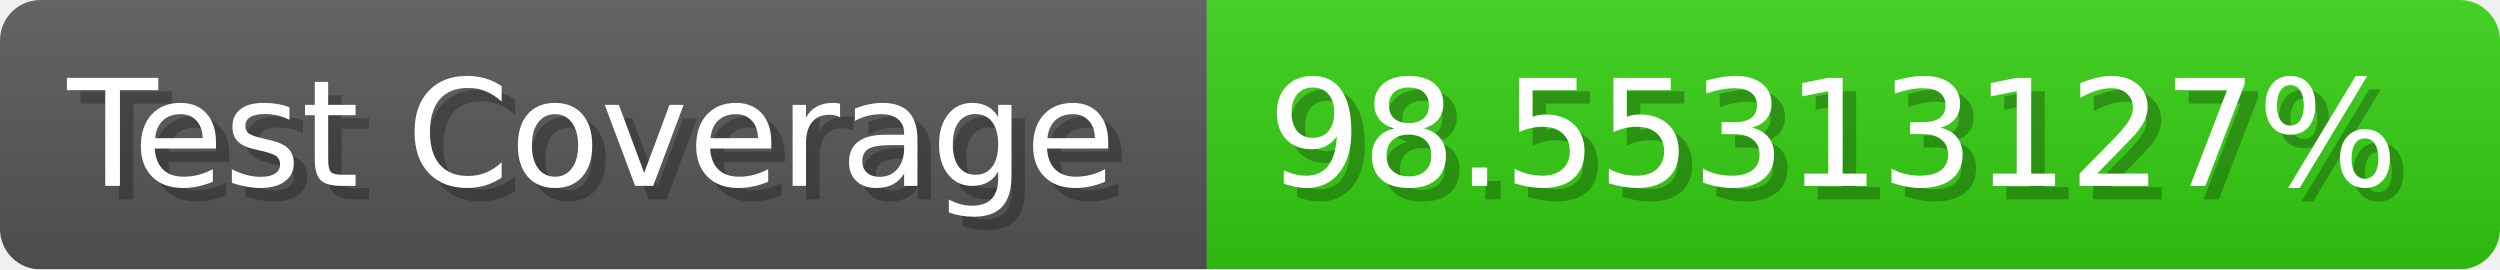
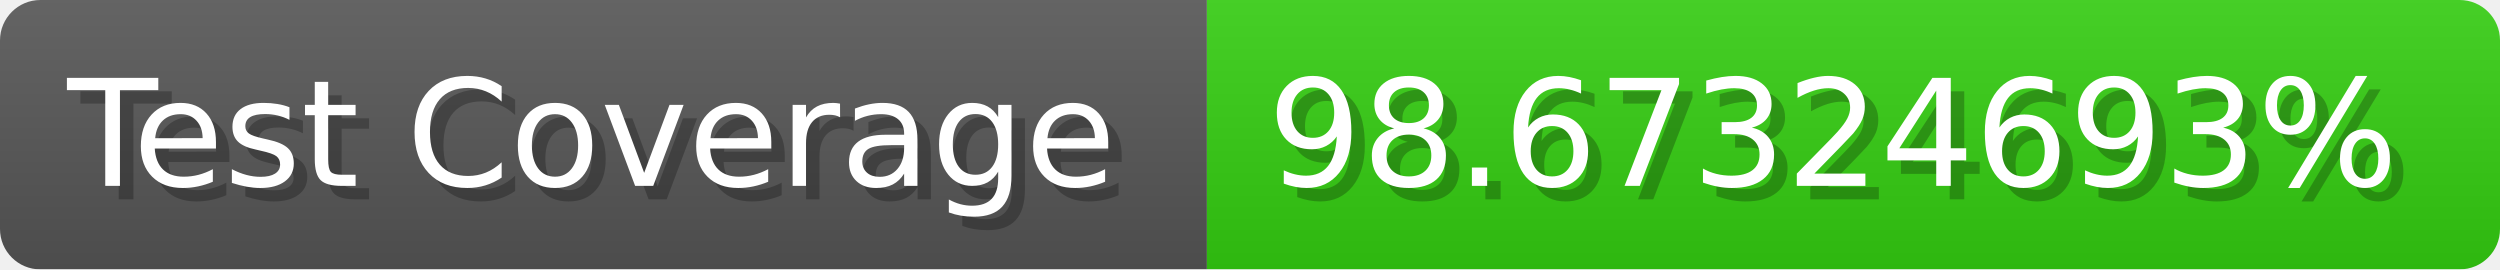
- <svg xmlns="http://www.w3.org/2000/svg" width="185.6" height="20" viewBox="0 0 1856 200" role="img" aria-label="Test Coverage: 98.55313127%">
+ <svg xmlns="http://www.w3.org/2000/svg" width="185.6" height="20" viewBox="0 0 1856 200" role="img" aria-label="Test Coverage: 98.67324693%">
  <linearGradient id="a" x2="0" y2="100%">
    <stop offset="0" stop-opacity=".1" stop-color="#EEE" />
    <stop offset="1" stop-opacity=".1" />
  </linearGradient>
  <mask id="m">
    <rect width="1856" height="200" rx="30" fill="#FFF" />
  </mask>
  <g mask="url(#m)">
    <rect width="896" height="200" fill="#555" />
    <rect width="960" height="200" fill="#3C1" x="896" />
    <rect width="1856" height="200" fill="url(#a)" />
  </g>
  <g aria-hidden="true" fill="#fff" text-anchor="start" font-family="Verdana,DejaVu Sans,sans-serif" font-size="110">
    <text x="60" y="148" textLength="796" fill="#000" opacity="0.25">Test Coverage</text>
    <text x="50" y="138" textLength="796">Test Coverage</text>
-     <text x="951" y="148" textLength="860" fill="#000" opacity="0.25">98.55313127%</text>
-     <text x="941" y="138" textLength="860">98.55313127%</text>
+     <text x="951" y="148" textLength="860" fill="#000" opacity="0.25">98.67324693%</text>
+     <text x="941" y="138" textLength="860">98.67324693%</text>
  </g>
</svg>
